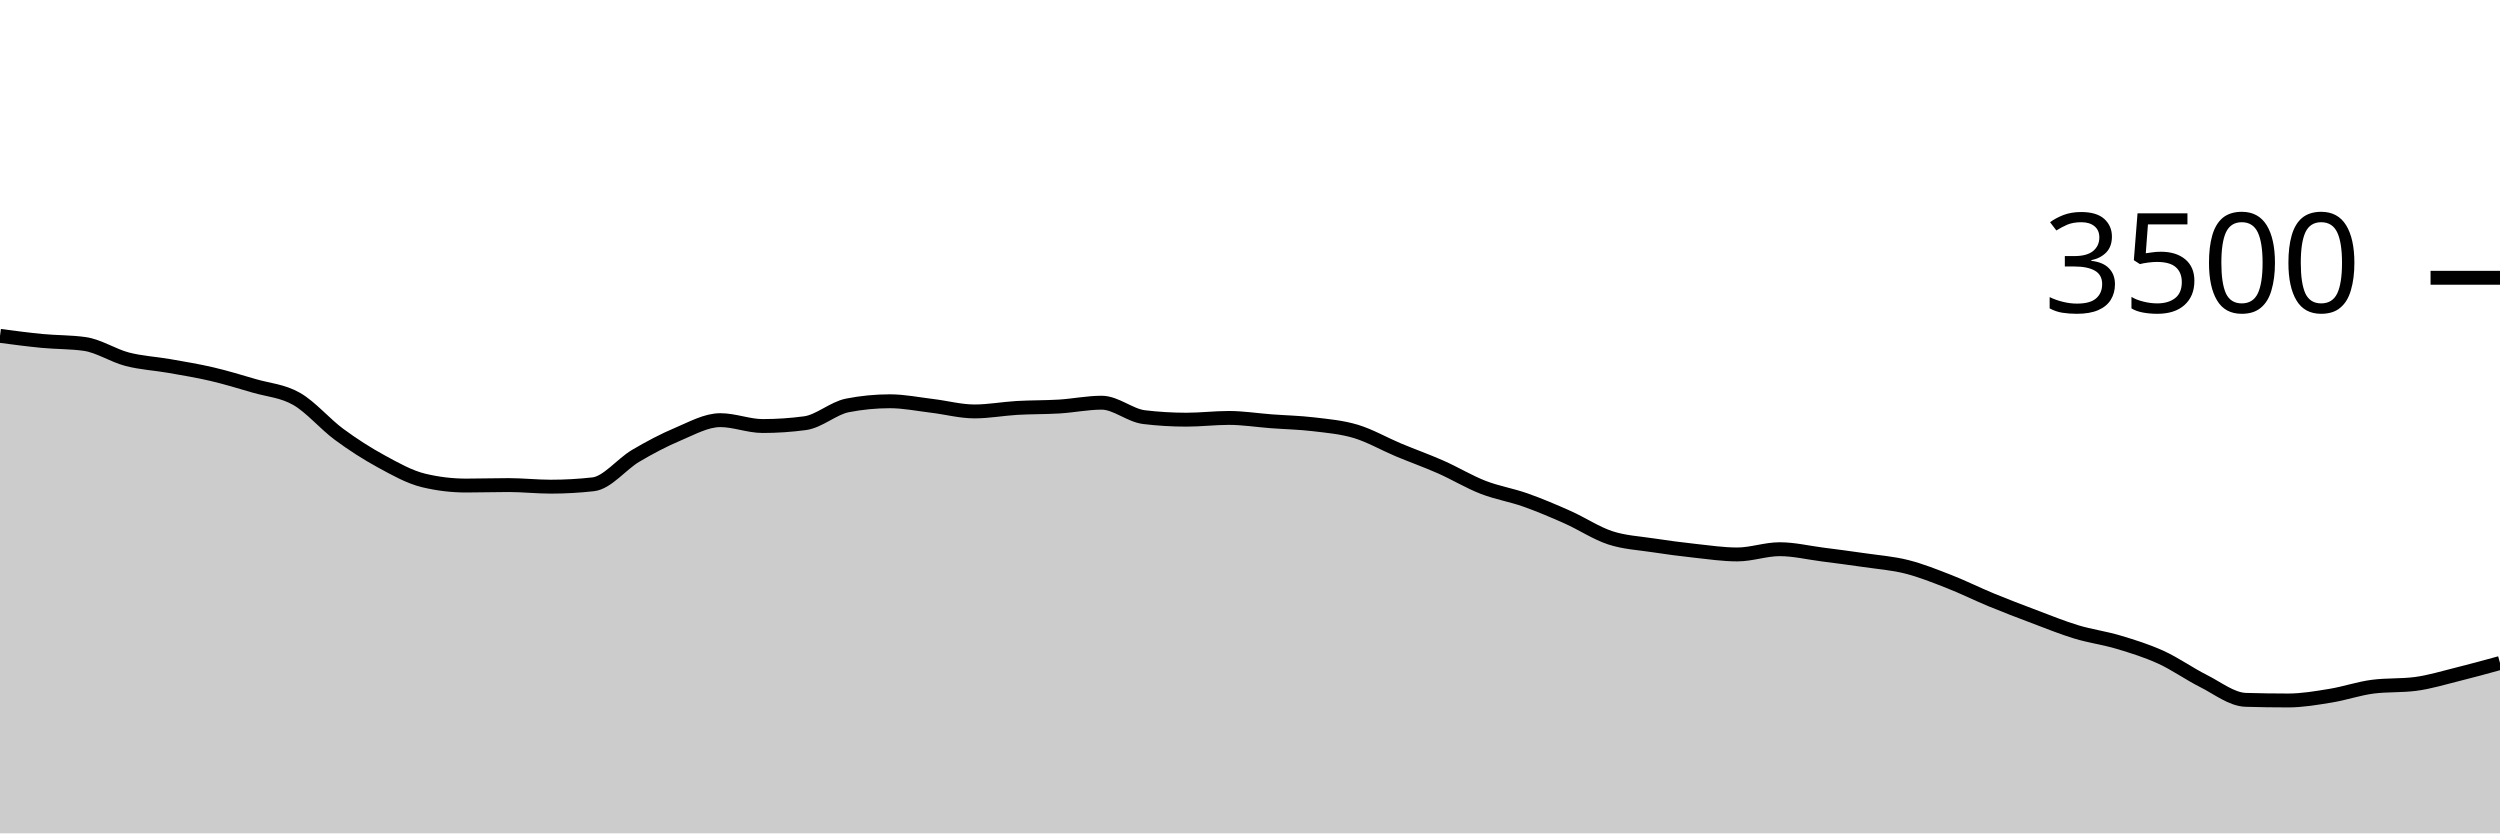
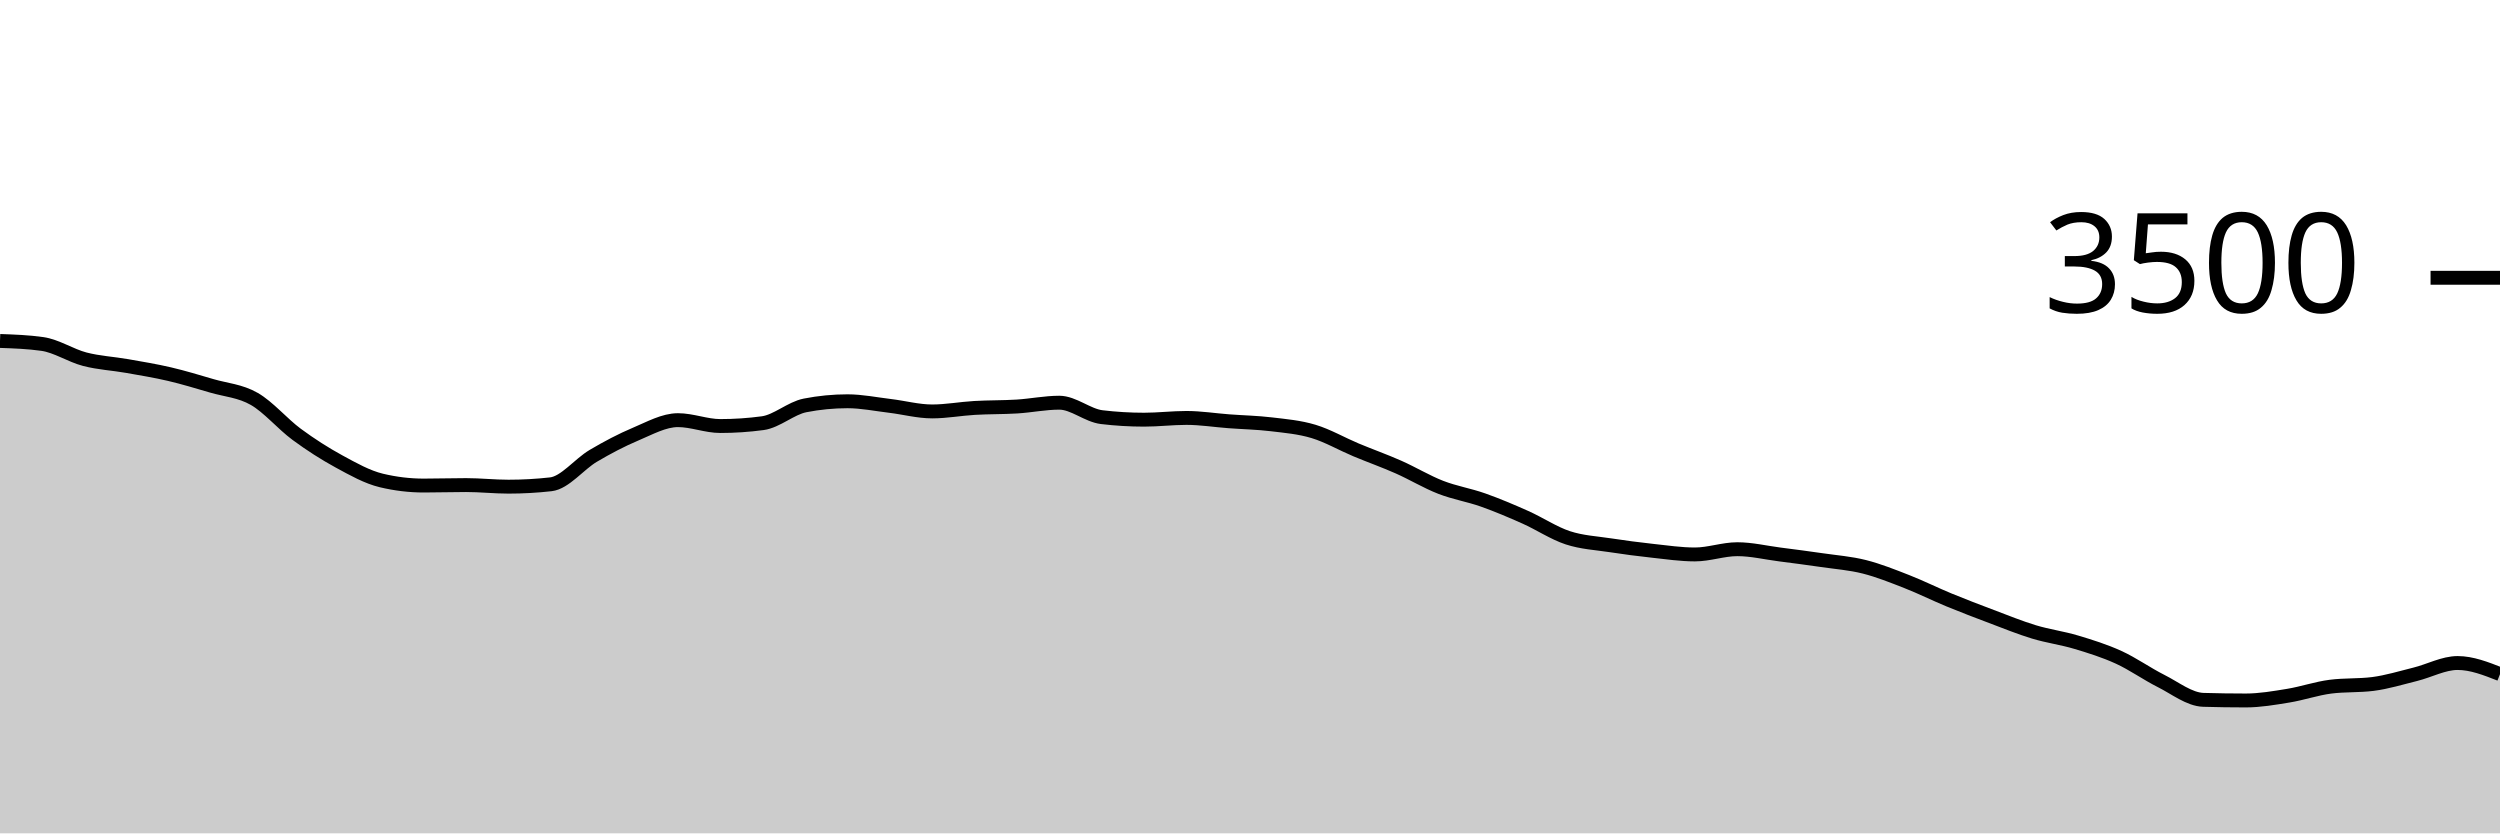
<svg xmlns="http://www.w3.org/2000/svg" viewBox="0 0 180 60">
  <g transform="translate(0,20)">
-     <path class="area" fill="rgba(0, 0, 0, 0.2)" d="M0,4.183C1.017,4.317,2.034,4.451,3.051,4.549C4.068,4.646,5.085,4.621,6.102,4.766C7.119,4.91,8.136,5.598,9.153,5.863C10.169,6.128,11.186,6.175,12.203,6.354C13.22,6.533,14.237,6.699,15.254,6.937C16.271,7.175,17.288,7.486,18.305,7.783C19.322,8.08,20.339,8.139,21.356,8.72C22.373,9.301,23.39,10.518,24.407,11.269C25.424,12.019,26.441,12.669,27.458,13.223C28.475,13.777,29.492,14.35,30.508,14.594C31.525,14.838,32.542,14.96,33.559,14.96C34.576,14.96,35.593,14.926,36.61,14.926C37.627,14.926,38.644,15.04,39.661,15.04C40.678,15.04,41.695,14.983,42.712,14.869C43.729,14.754,44.746,13.425,45.763,12.823C46.78,12.221,47.797,11.686,48.814,11.257C49.831,10.829,50.847,10.251,51.864,10.251C52.881,10.251,53.898,10.674,54.915,10.674C55.932,10.674,56.949,10.606,57.966,10.469C58.983,10.331,60,9.387,61.017,9.189C62.034,8.99,63.051,8.891,64.068,8.891C65.085,8.891,66.102,9.101,67.119,9.223C68.136,9.345,69.153,9.623,70.169,9.623C71.186,9.623,72.203,9.43,73.22,9.371C74.237,9.312,75.254,9.331,76.271,9.269C77.288,9.206,78.305,8.994,79.322,8.994C80.339,8.994,81.356,9.912,82.373,10.034C83.39,10.156,84.407,10.217,85.424,10.217C86.441,10.217,87.458,10.091,88.475,10.091C89.492,10.091,90.508,10.255,91.525,10.331C92.542,10.408,93.559,10.427,94.576,10.549C95.593,10.67,96.61,10.756,97.627,11.063C98.644,11.37,99.661,11.962,100.678,12.389C101.695,12.815,102.712,13.173,103.729,13.623C104.746,14.072,105.763,14.69,106.78,15.086C107.797,15.482,108.814,15.64,109.831,16C110.847,16.36,111.864,16.792,112.881,17.246C113.898,17.699,114.915,18.385,115.932,18.72C116.949,19.055,117.966,19.101,118.983,19.257C120,19.413,121.017,19.547,122.034,19.657C123.051,19.768,124.068,19.92,125.085,19.92C126.102,19.92,127.119,19.543,128.136,19.543C129.153,19.543,130.169,19.789,131.186,19.92C132.203,20.051,133.22,20.183,134.237,20.331C135.254,20.48,136.271,20.554,137.288,20.811C138.305,21.069,139.322,21.476,140.339,21.874C141.356,22.272,142.373,22.781,143.39,23.2C144.407,23.619,145.424,24.006,146.441,24.389C147.458,24.771,148.475,25.189,149.492,25.497C150.508,25.806,151.525,25.935,152.542,26.24C153.559,26.545,154.576,26.861,155.593,27.326C156.61,27.79,157.627,28.518,158.644,29.029C159.661,29.539,160.678,30.358,161.695,30.389C162.712,30.419,163.729,30.434,164.746,30.434C165.763,30.434,166.78,30.257,167.797,30.091C168.814,29.926,169.831,29.57,170.847,29.44C171.864,29.31,172.881,29.375,173.898,29.246C174.915,29.116,175.932,28.8,176.949,28.549C177.966,28.297,178.983,28.017,180,27.737L180,40C178.983,40,177.966,40,176.949,40C175.932,40,174.915,40,173.898,40C172.881,40,171.864,40,170.847,40C169.831,40,168.814,40,167.797,40C166.78,40,165.763,40,164.746,40C163.729,40,162.712,40,161.695,40C160.678,40,159.661,40,158.644,40C157.627,40,156.61,40,155.593,40C154.576,40,153.559,40,152.542,40C151.525,40,150.508,40,149.492,40C148.475,40,147.458,40,146.441,40C145.424,40,144.407,40,143.39,40C142.373,40,141.356,40,140.339,40C139.322,40,138.305,40,137.288,40C136.271,40,135.254,40,134.237,40C133.22,40,132.203,40,131.186,40C130.169,40,129.153,40,128.136,40C127.119,40,126.102,40,125.085,40C124.068,40,123.051,40,122.034,40C121.017,40,120,40,118.983,40C117.966,40,116.949,40,115.932,40C114.915,40,113.898,40,112.881,40C111.864,40,110.847,40,109.831,40C108.814,40,107.797,40,106.78,40C105.763,40,104.746,40,103.729,40C102.712,40,101.695,40,100.678,40C99.661,40,98.644,40,97.627,40C96.61,40,95.593,40,94.576,40C93.559,40,92.542,40,91.525,40C90.508,40,89.492,40,88.475,40C87.458,40,86.441,40,85.424,40C84.407,40,83.39,40,82.373,40C81.356,40,80.339,40,79.322,40C78.305,40,77.288,40,76.271,40C75.254,40,74.237,40,73.22,40C72.203,40,71.186,40,70.169,40C69.153,40,68.136,40,67.119,40C66.102,40,65.085,40,64.068,40C63.051,40,62.034,40,61.017,40C60,40,58.983,40,57.966,40C56.949,40,55.932,40,54.915,40C53.898,40,52.881,40,51.864,40C50.847,40,49.831,40,48.814,40C47.797,40,46.78,40,45.763,40C44.746,40,43.729,40,42.712,40C41.695,40,40.678,40,39.661,40C38.644,40,37.627,40,36.61,40C35.593,40,34.576,40,33.559,40C32.542,40,31.525,40,30.508,40C29.492,40,28.475,40,27.458,40C26.441,40,25.424,40,24.407,40C23.39,40,22.373,40,21.356,40C20.339,40,19.322,40,18.305,40C17.288,40,16.271,40,15.254,40C14.237,40,13.22,40,12.203,40C11.186,40,10.169,40,9.153,40C8.136,40,7.119,40,6.102,40C5.085,40,4.068,40,3.051,40C2.034,40,1.017,40,0,40Z" />
-     <path class="line" stroke="black" fill="none" d="M0,4.183C1.017,4.317,2.034,4.451,3.051,4.549C4.068,4.646,5.085,4.621,6.102,4.766C7.119,4.91,8.136,5.598,9.153,5.863C10.169,6.128,11.186,6.175,12.203,6.354C13.22,6.533,14.237,6.699,15.254,6.937C16.271,7.175,17.288,7.486,18.305,7.783C19.322,8.08,20.339,8.139,21.356,8.72C22.373,9.301,23.39,10.518,24.407,11.269C25.424,12.019,26.441,12.669,27.458,13.223C28.475,13.777,29.492,14.35,30.508,14.594C31.525,14.838,32.542,14.96,33.559,14.96C34.576,14.96,35.593,14.926,36.61,14.926C37.627,14.926,38.644,15.04,39.661,15.04C40.678,15.04,41.695,14.983,42.712,14.869C43.729,14.754,44.746,13.425,45.763,12.823C46.78,12.221,47.797,11.686,48.814,11.257C49.831,10.829,50.847,10.251,51.864,10.251C52.881,10.251,53.898,10.674,54.915,10.674C55.932,10.674,56.949,10.606,57.966,10.469C58.983,10.331,60,9.387,61.017,9.189C62.034,8.99,63.051,8.891,64.068,8.891C65.085,8.891,66.102,9.101,67.119,9.223C68.136,9.345,69.153,9.623,70.169,9.623C71.186,9.623,72.203,9.43,73.22,9.371C74.237,9.312,75.254,9.331,76.271,9.269C77.288,9.206,78.305,8.994,79.322,8.994C80.339,8.994,81.356,9.912,82.373,10.034C83.39,10.156,84.407,10.217,85.424,10.217C86.441,10.217,87.458,10.091,88.475,10.091C89.492,10.091,90.508,10.255,91.525,10.331C92.542,10.408,93.559,10.427,94.576,10.549C95.593,10.67,96.61,10.756,97.627,11.063C98.644,11.37,99.661,11.962,100.678,12.389C101.695,12.815,102.712,13.173,103.729,13.623C104.746,14.072,105.763,14.69,106.78,15.086C107.797,15.482,108.814,15.64,109.831,16C110.847,16.36,111.864,16.792,112.881,17.246C113.898,17.699,114.915,18.385,115.932,18.72C116.949,19.055,117.966,19.101,118.983,19.257C120,19.413,121.017,19.547,122.034,19.657C123.051,19.768,124.068,19.92,125.085,19.92C126.102,19.92,127.119,19.543,128.136,19.543C129.153,19.543,130.169,19.789,131.186,19.92C132.203,20.051,133.22,20.183,134.237,20.331C135.254,20.48,136.271,20.554,137.288,20.811C138.305,21.069,139.322,21.476,140.339,21.874C141.356,22.272,142.373,22.781,143.39,23.2C144.407,23.619,145.424,24.006,146.441,24.389C147.458,24.771,148.475,25.189,149.492,25.497C150.508,25.806,151.525,25.935,152.542,26.24C153.559,26.545,154.576,26.861,155.593,27.326C156.61,27.79,157.627,28.518,158.644,29.029C159.661,29.539,160.678,30.358,161.695,30.389C162.712,30.419,163.729,30.434,164.746,30.434C165.763,30.434,166.78,30.257,167.797,30.091C168.814,29.926,169.831,29.57,170.847,29.44C171.864,29.31,172.881,29.375,173.898,29.246C174.915,29.116,175.932,28.8,176.949,28.549C177.966,28.297,178.983,28.017,180,27.737" />
+     <path class="area" fill="rgba(0, 0, 0, 0.2)" d="M0,4.549C1.017,4.585,2.034,4.621,3.051,4.766C4.068,4.91,5.085,5.598,6.102,5.863C7.119,6.128,8.136,6.175,9.153,6.354C10.169,6.533,11.186,6.699,12.203,6.937C13.22,7.175,14.237,7.486,15.254,7.783C16.271,8.08,17.288,8.139,18.305,8.72C19.322,9.301,20.339,10.518,21.356,11.269C22.373,12.019,23.39,12.669,24.407,13.223C25.424,13.777,26.441,14.35,27.458,14.594C28.475,14.838,29.492,14.96,30.508,14.96C31.525,14.96,32.542,14.926,33.559,14.926C34.576,14.926,35.593,15.04,36.61,15.04C37.627,15.04,38.644,14.983,39.661,14.869C40.678,14.754,41.695,13.425,42.712,12.823C43.729,12.221,44.746,11.686,45.763,11.257C46.78,10.829,47.797,10.251,48.814,10.251C49.831,10.251,50.847,10.674,51.864,10.674C52.881,10.674,53.898,10.606,54.915,10.469C55.932,10.331,56.949,9.387,57.966,9.189C58.983,8.99,60,8.891,61.017,8.891C62.034,8.891,63.051,9.101,64.068,9.223C65.085,9.345,66.102,9.623,67.119,9.623C68.136,9.623,69.153,9.43,70.169,9.371C71.186,9.312,72.203,9.331,73.22,9.269C74.237,9.206,75.254,8.994,76.271,8.994C77.288,8.994,78.305,9.912,79.322,10.034C80.339,10.156,81.356,10.217,82.373,10.217C83.39,10.217,84.407,10.091,85.424,10.091C86.441,10.091,87.458,10.255,88.475,10.331C89.492,10.408,90.508,10.427,91.525,10.549C92.542,10.67,93.559,10.756,94.576,11.063C95.593,11.37,96.61,11.962,97.627,12.389C98.644,12.815,99.661,13.173,100.678,13.623C101.695,14.072,102.712,14.69,103.729,15.086C104.746,15.482,105.763,15.64,106.78,16C107.797,16.36,108.814,16.792,109.831,17.246C110.847,17.699,111.864,18.385,112.881,18.72C113.898,19.055,114.915,19.101,115.932,19.257C116.949,19.413,117.966,19.547,118.983,19.657C120,19.768,121.017,19.92,122.034,19.92C123.051,19.92,124.068,19.543,125.085,19.543C126.102,19.543,127.119,19.789,128.136,19.92C129.153,20.051,130.169,20.183,131.186,20.331C132.203,20.48,133.22,20.554,134.237,20.811C135.254,21.069,136.271,21.476,137.288,21.874C138.305,22.272,139.322,22.781,140.339,23.2C141.356,23.619,142.373,24.006,143.39,24.389C144.407,24.771,145.424,25.189,146.441,25.497C147.458,25.806,148.475,25.935,149.492,26.24C150.508,26.545,151.525,26.861,152.542,27.326C153.559,27.79,154.576,28.518,155.593,29.029C156.61,29.539,157.627,30.358,158.644,30.389C159.661,30.419,160.678,30.434,161.695,30.434C162.712,30.434,163.729,30.257,164.746,30.091C165.763,29.926,166.78,29.57,167.797,29.44C168.814,29.31,169.831,29.375,170.847,29.246C171.864,29.116,172.881,28.8,173.898,28.549C174.915,28.297,175.932,27.737,176.949,27.737C177.966,27.737,178.983,28.137,180,28.537L180,40C178.983,40,177.966,40,176.949,40C175.932,40,174.915,40,173.898,40C172.881,40,171.864,40,170.847,40C169.831,40,168.814,40,167.797,40C166.78,40,165.763,40,164.746,40C163.729,40,162.712,40,161.695,40C160.678,40,159.661,40,158.644,40C157.627,40,156.61,40,155.593,40C154.576,40,153.559,40,152.542,40C151.525,40,150.508,40,149.492,40C148.475,40,147.458,40,146.441,40C145.424,40,144.407,40,143.39,40C142.373,40,141.356,40,140.339,40C139.322,40,138.305,40,137.288,40C136.271,40,135.254,40,134.237,40C133.22,40,132.203,40,131.186,40C130.169,40,129.153,40,128.136,40C127.119,40,126.102,40,125.085,40C124.068,40,123.051,40,122.034,40C121.017,40,120,40,118.983,40C117.966,40,116.949,40,115.932,40C114.915,40,113.898,40,112.881,40C111.864,40,110.847,40,109.831,40C108.814,40,107.797,40,106.78,40C105.763,40,104.746,40,103.729,40C102.712,40,101.695,40,100.678,40C99.661,40,98.644,40,97.627,40C96.61,40,95.593,40,94.576,40C93.559,40,92.542,40,91.525,40C90.508,40,89.492,40,88.475,40C87.458,40,86.441,40,85.424,40C84.407,40,83.39,40,82.373,40C81.356,40,80.339,40,79.322,40C78.305,40,77.288,40,76.271,40C75.254,40,74.237,40,73.22,40C72.203,40,71.186,40,70.169,40C69.153,40,68.136,40,67.119,40C66.102,40,65.085,40,64.068,40C63.051,40,62.034,40,61.017,40C60,40,58.983,40,57.966,40C56.949,40,55.932,40,54.915,40C53.898,40,52.881,40,51.864,40C50.847,40,49.831,40,48.814,40C47.797,40,46.78,40,45.763,40C44.746,40,43.729,40,42.712,40C41.695,40,40.678,40,39.661,40C38.644,40,37.627,40,36.61,40C35.593,40,34.576,40,33.559,40C32.542,40,31.525,40,30.508,40C29.492,40,28.475,40,27.458,40C26.441,40,25.424,40,24.407,40C23.39,40,22.373,40,21.356,40C20.339,40,19.322,40,18.305,40C17.288,40,16.271,40,15.254,40C14.237,40,13.22,40,12.203,40C11.186,40,10.169,40,9.153,40C8.136,40,7.119,40,6.102,40C5.085,40,4.068,40,3.051,40C2.034,40,1.017,40,0,40Z" />
+     <path class="line" stroke="black" fill="none" d="M0,4.549C1.017,4.585,2.034,4.621,3.051,4.766C4.068,4.91,5.085,5.598,6.102,5.863C7.119,6.128,8.136,6.175,9.153,6.354C10.169,6.533,11.186,6.699,12.203,6.937C13.22,7.175,14.237,7.486,15.254,7.783C16.271,8.08,17.288,8.139,18.305,8.72C19.322,9.301,20.339,10.518,21.356,11.269C22.373,12.019,23.39,12.669,24.407,13.223C25.424,13.777,26.441,14.35,27.458,14.594C28.475,14.838,29.492,14.96,30.508,14.96C31.525,14.96,32.542,14.926,33.559,14.926C34.576,14.926,35.593,15.04,36.61,15.04C37.627,15.04,38.644,14.983,39.661,14.869C40.678,14.754,41.695,13.425,42.712,12.823C43.729,12.221,44.746,11.686,45.763,11.257C46.78,10.829,47.797,10.251,48.814,10.251C49.831,10.251,50.847,10.674,51.864,10.674C52.881,10.674,53.898,10.606,54.915,10.469C55.932,10.331,56.949,9.387,57.966,9.189C58.983,8.99,60,8.891,61.017,8.891C62.034,8.891,63.051,9.101,64.068,9.223C65.085,9.345,66.102,9.623,67.119,9.623C68.136,9.623,69.153,9.43,70.169,9.371C71.186,9.312,72.203,9.331,73.22,9.269C74.237,9.206,75.254,8.994,76.271,8.994C77.288,8.994,78.305,9.912,79.322,10.034C80.339,10.156,81.356,10.217,82.373,10.217C83.39,10.217,84.407,10.091,85.424,10.091C86.441,10.091,87.458,10.255,88.475,10.331C89.492,10.408,90.508,10.427,91.525,10.549C92.542,10.67,93.559,10.756,94.576,11.063C95.593,11.37,96.61,11.962,97.627,12.389C98.644,12.815,99.661,13.173,100.678,13.623C101.695,14.072,102.712,14.69,103.729,15.086C104.746,15.482,105.763,15.64,106.78,16C107.797,16.36,108.814,16.792,109.831,17.246C110.847,17.699,111.864,18.385,112.881,18.72C113.898,19.055,114.915,19.101,115.932,19.257C116.949,19.413,117.966,19.547,118.983,19.657C120,19.768,121.017,19.92,122.034,19.92C123.051,19.92,124.068,19.543,125.085,19.543C126.102,19.543,127.119,19.789,128.136,19.92C129.153,20.051,130.169,20.183,131.186,20.331C132.203,20.48,133.22,20.554,134.237,20.811C135.254,21.069,136.271,21.476,137.288,21.874C138.305,22.272,139.322,22.781,140.339,23.2C141.356,23.619,142.373,24.006,143.39,24.389C144.407,24.771,145.424,25.189,146.441,25.497C147.458,25.806,148.475,25.935,149.492,26.24C150.508,26.545,151.525,26.861,152.542,27.326C153.559,27.79,154.576,28.518,155.593,29.029C156.61,29.539,157.627,30.358,158.644,30.389C159.661,30.419,160.678,30.434,161.695,30.434C162.712,30.434,163.729,30.257,164.746,30.091C165.763,29.926,166.78,29.57,167.797,29.44C168.814,29.31,169.831,29.375,170.847,29.246C171.864,29.116,172.881,28.8,173.898,28.549C174.915,28.297,175.932,27.737,176.949,27.737C177.966,27.737,178.983,28.137,180,28.537" />
    <path class="axis-ceiling" stroke-width="1" stroke="black" fill="none" d="M175,0L180,0" />
    <text class="axis-ceiling-label" font-family="sans-serif" text-anchor="end" font-size="10px" x="170" y="2.5">3500</text>
  </g>
</svg>
